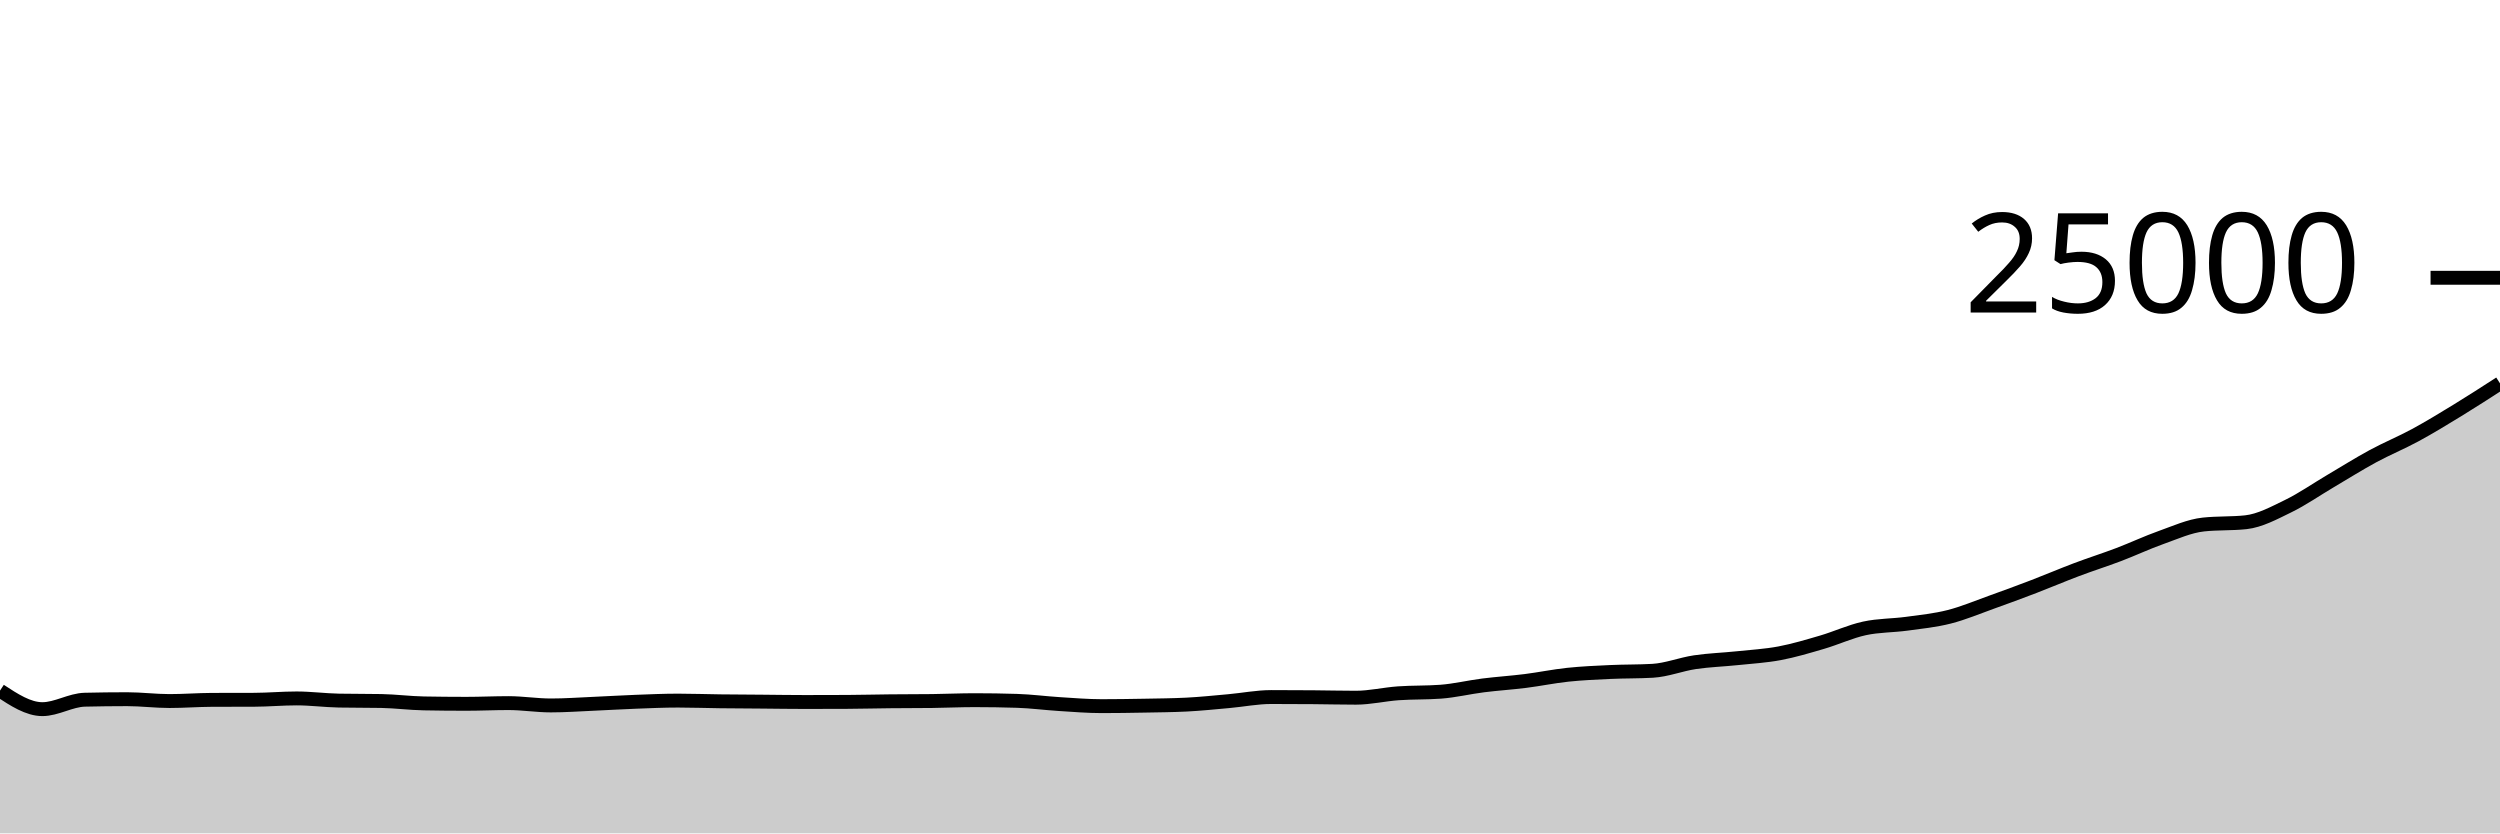
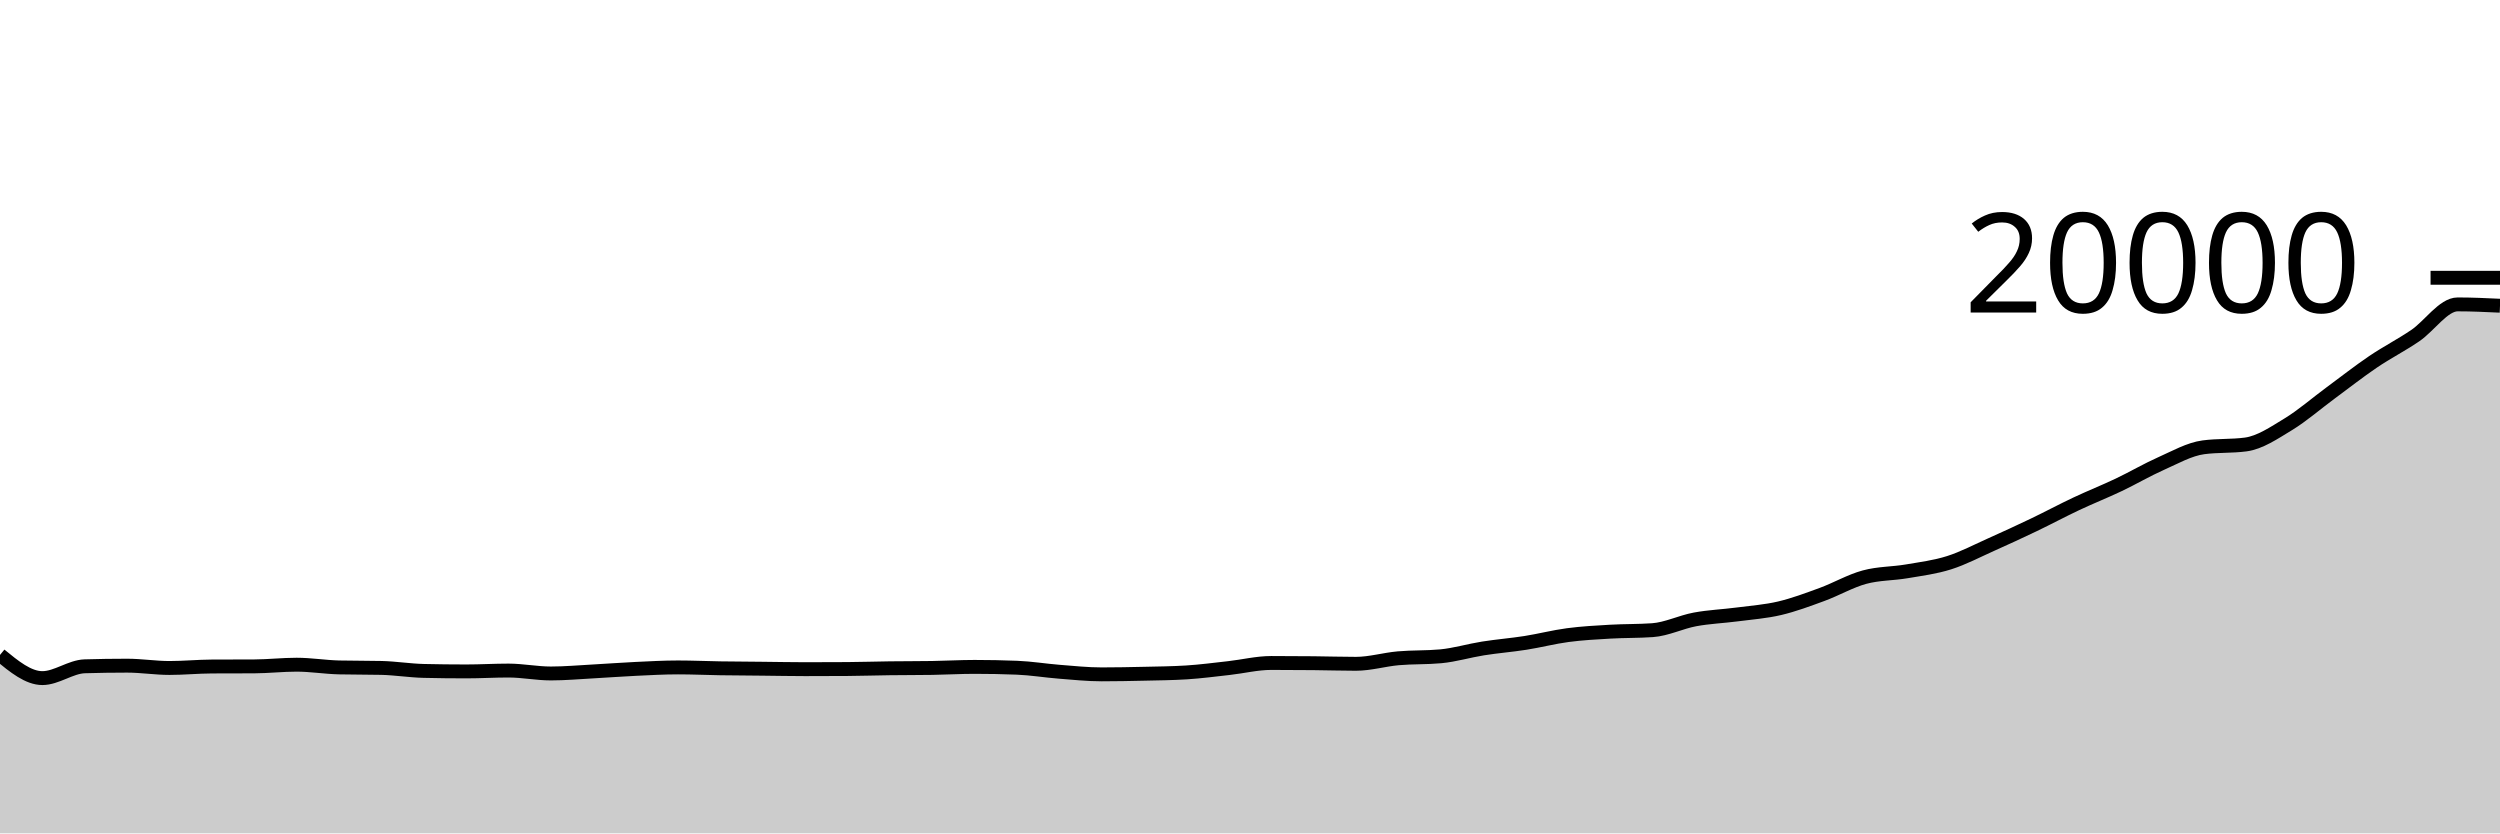
<svg xmlns="http://www.w3.org/2000/svg" viewBox="0 0 180 60">
  <g transform="translate(0,20)">
-     <path class="area" fill="rgba(0, 0, 0, 0.2)" d="M0,29.725C1.017,30.392,2.034,31.059,3.051,31.059C4.068,31.059,5.085,30.404,6.102,30.379C7.119,30.355,8.136,30.342,9.153,30.342C10.169,30.342,11.186,30.475,12.203,30.475C13.22,30.475,14.237,30.395,15.254,30.39C16.271,30.386,17.288,30.388,18.305,30.384C19.322,30.38,20.339,30.286,21.356,30.286C22.373,30.286,23.39,30.424,24.407,30.443C25.424,30.462,26.441,30.453,27.458,30.472C28.475,30.491,29.492,30.626,30.508,30.645C31.525,30.664,32.542,30.674,33.559,30.674C34.576,30.674,35.593,30.624,36.61,30.624C37.627,30.624,38.644,30.792,39.661,30.792C40.678,30.792,41.695,30.718,42.712,30.674C43.729,30.63,44.746,30.566,45.763,30.528C46.78,30.49,47.797,30.443,48.814,30.443C49.831,30.443,50.847,30.482,51.864,30.494C52.881,30.507,53.898,30.51,54.915,30.518C55.932,30.527,56.949,30.544,57.966,30.544C58.983,30.544,60,30.541,61.017,30.536C62.034,30.531,63.051,30.503,64.068,30.493C65.085,30.482,66.102,30.486,67.119,30.474C68.136,30.461,69.153,30.413,70.169,30.413C71.186,30.413,72.203,30.429,73.22,30.461C74.237,30.493,75.254,30.629,76.271,30.693C77.288,30.757,78.305,30.843,79.322,30.843C80.339,30.843,81.356,30.827,82.373,30.808C83.39,30.789,84.407,30.782,85.424,30.731C86.441,30.68,87.458,30.572,88.475,30.482C89.492,30.391,90.508,30.187,91.525,30.187C92.542,30.187,93.559,30.192,94.576,30.2C95.593,30.208,96.61,30.235,97.627,30.235C98.644,30.235,99.661,29.989,100.678,29.917C101.695,29.845,102.712,29.879,103.729,29.803C104.746,29.727,105.763,29.479,106.78,29.35C107.797,29.222,108.814,29.158,109.831,29.03C110.847,28.902,111.864,28.69,112.881,28.582C113.898,28.475,114.915,28.431,115.932,28.384C116.949,28.337,117.966,28.355,118.983,28.298C120,28.24,121.017,27.83,122.034,27.678C123.051,27.527,124.068,27.498,125.085,27.39C126.102,27.283,127.119,27.227,128.136,27.035C129.153,26.843,130.169,26.538,131.186,26.24C132.203,25.942,133.22,25.467,134.237,25.245C135.254,25.023,136.271,25.048,137.288,24.909C138.305,24.77,139.322,24.67,140.339,24.411C141.356,24.153,142.373,23.722,143.39,23.358C144.407,22.995,145.424,22.62,146.441,22.23C147.458,21.841,148.475,21.404,149.492,21.021C150.508,20.637,151.525,20.316,152.542,19.93C153.559,19.543,154.576,19.063,155.593,18.702C156.61,18.342,157.627,17.874,158.644,17.765C159.661,17.656,160.678,17.71,161.695,17.602C162.712,17.493,163.729,16.937,164.746,16.443C165.763,15.949,166.78,15.238,167.797,14.638C168.814,14.039,169.831,13.399,170.847,12.848C171.864,12.297,172.881,11.884,173.898,11.333C174.915,10.781,175.932,10.161,176.949,9.539C177.966,8.917,178.983,8.259,180,7.602L180,40C178.983,40,177.966,40,176.949,40C175.932,40,174.915,40,173.898,40C172.881,40,171.864,40,170.847,40C169.831,40,168.814,40,167.797,40C166.78,40,165.763,40,164.746,40C163.729,40,162.712,40,161.695,40C160.678,40,159.661,40,158.644,40C157.627,40,156.61,40,155.593,40C154.576,40,153.559,40,152.542,40C151.525,40,150.508,40,149.492,40C148.475,40,147.458,40,146.441,40C145.424,40,144.407,40,143.39,40C142.373,40,141.356,40,140.339,40C139.322,40,138.305,40,137.288,40C136.271,40,135.254,40,134.237,40C133.22,40,132.203,40,131.186,40C130.169,40,129.153,40,128.136,40C127.119,40,126.102,40,125.085,40C124.068,40,123.051,40,122.034,40C121.017,40,120,40,118.983,40C117.966,40,116.949,40,115.932,40C114.915,40,113.898,40,112.881,40C111.864,40,110.847,40,109.831,40C108.814,40,107.797,40,106.78,40C105.763,40,104.746,40,103.729,40C102.712,40,101.695,40,100.678,40C99.661,40,98.644,40,97.627,40C96.61,40,95.593,40,94.576,40C93.559,40,92.542,40,91.525,40C90.508,40,89.492,40,88.475,40C87.458,40,86.441,40,85.424,40C84.407,40,83.39,40,82.373,40C81.356,40,80.339,40,79.322,40C78.305,40,77.288,40,76.271,40C75.254,40,74.237,40,73.22,40C72.203,40,71.186,40,70.169,40C69.153,40,68.136,40,67.119,40C66.102,40,65.085,40,64.068,40C63.051,40,62.034,40,61.017,40C60,40,58.983,40,57.966,40C56.949,40,55.932,40,54.915,40C53.898,40,52.881,40,51.864,40C50.847,40,49.831,40,48.814,40C47.797,40,46.78,40,45.763,40C44.746,40,43.729,40,42.712,40C41.695,40,40.678,40,39.661,40C38.644,40,37.627,40,36.61,40C35.593,40,34.576,40,33.559,40C32.542,40,31.525,40,30.508,40C29.492,40,28.475,40,27.458,40C26.441,40,25.424,40,24.407,40C23.39,40,22.373,40,21.356,40C20.339,40,19.322,40,18.305,40C17.288,40,16.271,40,15.254,40C14.237,40,13.22,40,12.203,40C11.186,40,10.169,40,9.153,40C8.136,40,7.119,40,6.102,40C5.085,40,4.068,40,3.051,40C2.034,40,1.017,40,0,40Z" />
-     <path class="line" stroke="black" fill="none" d="M0,29.725C1.017,30.392,2.034,31.059,3.051,31.059C4.068,31.059,5.085,30.404,6.102,30.379C7.119,30.355,8.136,30.342,9.153,30.342C10.169,30.342,11.186,30.475,12.203,30.475C13.22,30.475,14.237,30.395,15.254,30.39C16.271,30.386,17.288,30.388,18.305,30.384C19.322,30.38,20.339,30.286,21.356,30.286C22.373,30.286,23.39,30.424,24.407,30.443C25.424,30.462,26.441,30.453,27.458,30.472C28.475,30.491,29.492,30.626,30.508,30.645C31.525,30.664,32.542,30.674,33.559,30.674C34.576,30.674,35.593,30.624,36.61,30.624C37.627,30.624,38.644,30.792,39.661,30.792C40.678,30.792,41.695,30.718,42.712,30.674C43.729,30.63,44.746,30.566,45.763,30.528C46.78,30.49,47.797,30.443,48.814,30.443C49.831,30.443,50.847,30.482,51.864,30.494C52.881,30.507,53.898,30.51,54.915,30.518C55.932,30.527,56.949,30.544,57.966,30.544C58.983,30.544,60,30.541,61.017,30.536C62.034,30.531,63.051,30.503,64.068,30.493C65.085,30.482,66.102,30.486,67.119,30.474C68.136,30.461,69.153,30.413,70.169,30.413C71.186,30.413,72.203,30.429,73.22,30.461C74.237,30.493,75.254,30.629,76.271,30.693C77.288,30.757,78.305,30.843,79.322,30.843C80.339,30.843,81.356,30.827,82.373,30.808C83.39,30.789,84.407,30.782,85.424,30.731C86.441,30.68,87.458,30.572,88.475,30.482C89.492,30.391,90.508,30.187,91.525,30.187C92.542,30.187,93.559,30.192,94.576,30.2C95.593,30.208,96.61,30.235,97.627,30.235C98.644,30.235,99.661,29.989,100.678,29.917C101.695,29.845,102.712,29.879,103.729,29.803C104.746,29.727,105.763,29.479,106.78,29.35C107.797,29.222,108.814,29.158,109.831,29.03C110.847,28.902,111.864,28.69,112.881,28.582C113.898,28.475,114.915,28.431,115.932,28.384C116.949,28.337,117.966,28.355,118.983,28.298C120,28.24,121.017,27.83,122.034,27.678C123.051,27.527,124.068,27.498,125.085,27.39C126.102,27.283,127.119,27.227,128.136,27.035C129.153,26.843,130.169,26.538,131.186,26.24C132.203,25.942,133.22,25.467,134.237,25.245C135.254,25.023,136.271,25.048,137.288,24.909C138.305,24.77,139.322,24.67,140.339,24.411C141.356,24.153,142.373,23.722,143.39,23.358C144.407,22.995,145.424,22.62,146.441,22.23C147.458,21.841,148.475,21.404,149.492,21.021C150.508,20.637,151.525,20.316,152.542,19.93C153.559,19.543,154.576,19.063,155.593,18.702C156.61,18.342,157.627,17.874,158.644,17.765C159.661,17.656,160.678,17.71,161.695,17.602C162.712,17.493,163.729,16.937,164.746,16.443C165.763,15.949,166.78,15.238,167.797,14.638C168.814,14.039,169.831,13.399,170.847,12.848C171.864,12.297,172.881,11.884,173.898,11.333C174.915,10.781,175.932,10.161,176.949,9.539C177.966,8.917,178.983,8.259,180,7.602" />
+     <path class="area" fill="rgba(0, 0, 0, 0.2)" d="M0,27.156C1.017,27.99,2.034,28.824,3.051,28.824C4.068,28.824,5.085,28.005,6.102,27.974C7.119,27.943,8.136,27.928,9.153,27.928C10.169,27.928,11.186,28.094,12.203,28.094C13.22,28.094,14.237,27.993,15.254,27.988C16.271,27.983,17.288,27.985,18.305,27.98C19.322,27.975,20.339,27.858,21.356,27.858C22.373,27.858,23.39,28.03,24.407,28.054C25.424,28.078,26.441,28.066,27.458,28.09C28.475,28.114,29.492,28.282,30.508,28.306C31.525,28.33,32.542,28.342,33.559,28.342C34.576,28.342,35.593,28.28,36.61,28.28C37.627,28.28,38.644,28.49,39.661,28.49C40.678,28.49,41.695,28.397,42.712,28.342C43.729,28.287,44.746,28.208,45.763,28.16C46.78,28.112,47.797,28.054,48.814,28.054C49.831,28.054,50.847,28.102,51.864,28.118C52.881,28.134,53.898,28.138,54.915,28.148C55.932,28.158,56.949,28.18,57.966,28.18C58.983,28.18,60,28.177,61.017,28.17C62.034,28.163,63.051,28.129,64.068,28.116C65.085,28.103,66.102,28.108,67.119,28.092C68.136,28.076,69.153,28.016,70.169,28.016C71.186,28.016,72.203,28.036,73.22,28.076C74.237,28.116,75.254,28.286,76.271,28.366C77.288,28.446,78.305,28.554,79.322,28.554C80.339,28.554,81.356,28.533,82.373,28.51C83.39,28.487,84.407,28.478,85.424,28.414C86.441,28.35,87.458,28.215,88.475,28.102C89.492,27.989,90.508,27.734,91.525,27.734C92.542,27.734,93.559,27.74,94.576,27.75C95.593,27.76,96.61,27.794,97.627,27.794C98.644,27.794,99.661,27.486,100.678,27.396C101.695,27.306,102.712,27.349,103.729,27.254C104.746,27.159,105.763,26.849,106.78,26.688C107.797,26.527,108.814,26.448,109.831,26.288C110.847,26.128,111.864,25.863,112.881,25.728C113.898,25.593,114.915,25.539,115.932,25.48C116.949,25.421,117.966,25.444,118.983,25.372C120,25.3,121.017,24.787,122.034,24.598C123.051,24.409,124.068,24.372,125.085,24.238C126.102,24.104,127.119,24.034,128.136,23.794C129.153,23.554,130.169,23.173,131.186,22.8C132.203,22.427,133.22,21.833,134.237,21.556C135.254,21.279,136.271,21.31,137.288,21.136C138.305,20.962,139.322,20.837,140.339,20.514C141.356,20.191,142.373,19.652,143.39,19.198C144.407,18.744,145.424,18.275,146.441,17.788C147.458,17.301,148.475,16.755,149.492,16.276C150.508,15.797,151.525,15.395,152.542,14.912C153.559,14.429,154.576,13.829,155.593,13.378C156.61,12.927,157.627,12.342,158.644,12.206C159.661,12.07,160.678,12.138,161.695,12.002C162.712,11.866,163.729,11.171,164.746,10.554C165.763,9.937,166.78,9.047,167.797,8.298C168.814,7.549,169.831,6.749,170.847,6.06C171.864,5.371,172.881,4.857,173.898,4.166C174.915,3.475,175.932,1.916,176.949,1.916C177.966,1.916,178.983,1.964,180,2.012L180,40C178.983,40,177.966,40,176.949,40C175.932,40,174.915,40,173.898,40C172.881,40,171.864,40,170.847,40C169.831,40,168.814,40,167.797,40C166.78,40,165.763,40,164.746,40C163.729,40,162.712,40,161.695,40C160.678,40,159.661,40,158.644,40C157.627,40,156.61,40,155.593,40C154.576,40,153.559,40,152.542,40C151.525,40,150.508,40,149.492,40C148.475,40,147.458,40,146.441,40C145.424,40,144.407,40,143.39,40C142.373,40,141.356,40,140.339,40C139.322,40,138.305,40,137.288,40C136.271,40,135.254,40,134.237,40C133.22,40,132.203,40,131.186,40C130.169,40,129.153,40,128.136,40C127.119,40,126.102,40,125.085,40C124.068,40,123.051,40,122.034,40C121.017,40,120,40,118.983,40C117.966,40,116.949,40,115.932,40C114.915,40,113.898,40,112.881,40C111.864,40,110.847,40,109.831,40C108.814,40,107.797,40,106.78,40C105.763,40,104.746,40,103.729,40C102.712,40,101.695,40,100.678,40C99.661,40,98.644,40,97.627,40C96.61,40,95.593,40,94.576,40C93.559,40,92.542,40,91.525,40C90.508,40,89.492,40,88.475,40C87.458,40,86.441,40,85.424,40C84.407,40,83.39,40,82.373,40C81.356,40,80.339,40,79.322,40C78.305,40,77.288,40,76.271,40C75.254,40,74.237,40,73.22,40C72.203,40,71.186,40,70.169,40C69.153,40,68.136,40,67.119,40C66.102,40,65.085,40,64.068,40C63.051,40,62.034,40,61.017,40C60,40,58.983,40,57.966,40C56.949,40,55.932,40,54.915,40C53.898,40,52.881,40,51.864,40C50.847,40,49.831,40,48.814,40C47.797,40,46.78,40,45.763,40C44.746,40,43.729,40,42.712,40C41.695,40,40.678,40,39.661,40C38.644,40,37.627,40,36.61,40C35.593,40,34.576,40,33.559,40C32.542,40,31.525,40,30.508,40C29.492,40,28.475,40,27.458,40C26.441,40,25.424,40,24.407,40C23.39,40,22.373,40,21.356,40C20.339,40,19.322,40,18.305,40C17.288,40,16.271,40,15.254,40C14.237,40,13.22,40,12.203,40C11.186,40,10.169,40,9.153,40C8.136,40,7.119,40,6.102,40C5.085,40,4.068,40,3.051,40C2.034,40,1.017,40,0,40Z" />
+     <path class="line" stroke="black" fill="none" d="M0,27.156C1.017,27.99,2.034,28.824,3.051,28.824C4.068,28.824,5.085,28.005,6.102,27.974C7.119,27.943,8.136,27.928,9.153,27.928C10.169,27.928,11.186,28.094,12.203,28.094C13.22,28.094,14.237,27.993,15.254,27.988C16.271,27.983,17.288,27.985,18.305,27.98C19.322,27.975,20.339,27.858,21.356,27.858C22.373,27.858,23.39,28.03,24.407,28.054C25.424,28.078,26.441,28.066,27.458,28.09C28.475,28.114,29.492,28.282,30.508,28.306C31.525,28.33,32.542,28.342,33.559,28.342C34.576,28.342,35.593,28.28,36.61,28.28C37.627,28.28,38.644,28.49,39.661,28.49C40.678,28.49,41.695,28.397,42.712,28.342C43.729,28.287,44.746,28.208,45.763,28.16C46.78,28.112,47.797,28.054,48.814,28.054C49.831,28.054,50.847,28.102,51.864,28.118C52.881,28.134,53.898,28.138,54.915,28.148C55.932,28.158,56.949,28.18,57.966,28.18C58.983,28.18,60,28.177,61.017,28.17C62.034,28.163,63.051,28.129,64.068,28.116C65.085,28.103,66.102,28.108,67.119,28.092C68.136,28.076,69.153,28.016,70.169,28.016C71.186,28.016,72.203,28.036,73.22,28.076C74.237,28.116,75.254,28.286,76.271,28.366C77.288,28.446,78.305,28.554,79.322,28.554C80.339,28.554,81.356,28.533,82.373,28.51C83.39,28.487,84.407,28.478,85.424,28.414C86.441,28.35,87.458,28.215,88.475,28.102C89.492,27.989,90.508,27.734,91.525,27.734C92.542,27.734,93.559,27.74,94.576,27.75C95.593,27.76,96.61,27.794,97.627,27.794C98.644,27.794,99.661,27.486,100.678,27.396C101.695,27.306,102.712,27.349,103.729,27.254C104.746,27.159,105.763,26.849,106.78,26.688C107.797,26.527,108.814,26.448,109.831,26.288C110.847,26.128,111.864,25.863,112.881,25.728C113.898,25.593,114.915,25.539,115.932,25.48C116.949,25.421,117.966,25.444,118.983,25.372C120,25.3,121.017,24.787,122.034,24.598C123.051,24.409,124.068,24.372,125.085,24.238C126.102,24.104,127.119,24.034,128.136,23.794C129.153,23.554,130.169,23.173,131.186,22.8C132.203,22.427,133.22,21.833,134.237,21.556C135.254,21.279,136.271,21.31,137.288,21.136C138.305,20.962,139.322,20.837,140.339,20.514C141.356,20.191,142.373,19.652,143.39,19.198C144.407,18.744,145.424,18.275,146.441,17.788C147.458,17.301,148.475,16.755,149.492,16.276C150.508,15.797,151.525,15.395,152.542,14.912C153.559,14.429,154.576,13.829,155.593,13.378C156.61,12.927,157.627,12.342,158.644,12.206C159.661,12.07,160.678,12.138,161.695,12.002C162.712,11.866,163.729,11.171,164.746,10.554C165.763,9.937,166.78,9.047,167.797,8.298C168.814,7.549,169.831,6.749,170.847,6.06C171.864,5.371,172.881,4.857,173.898,4.166C174.915,3.475,175.932,1.916,176.949,1.916C177.966,1.916,178.983,1.964,180,2.012" />
    <path class="axis-ceiling" stroke-width="1" stroke="black" fill="none" d="M175,0L180,0" />
-     <text class="axis-ceiling-label" font-family="sans-serif" text-anchor="end" font-size="10px" x="170" y="2.5">25000</text>
+     <text class="axis-ceiling-label" font-family="sans-serif" text-anchor="end" font-size="10px" x="170" y="2.5">20000</text>
  </g>
</svg>
